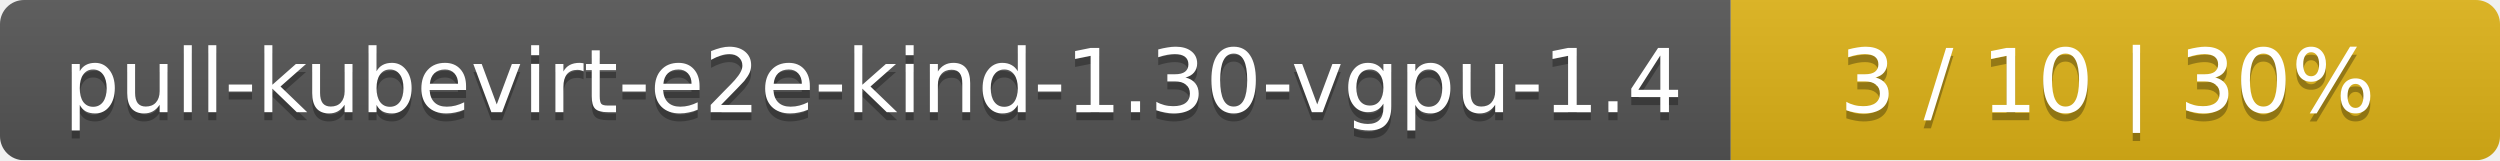
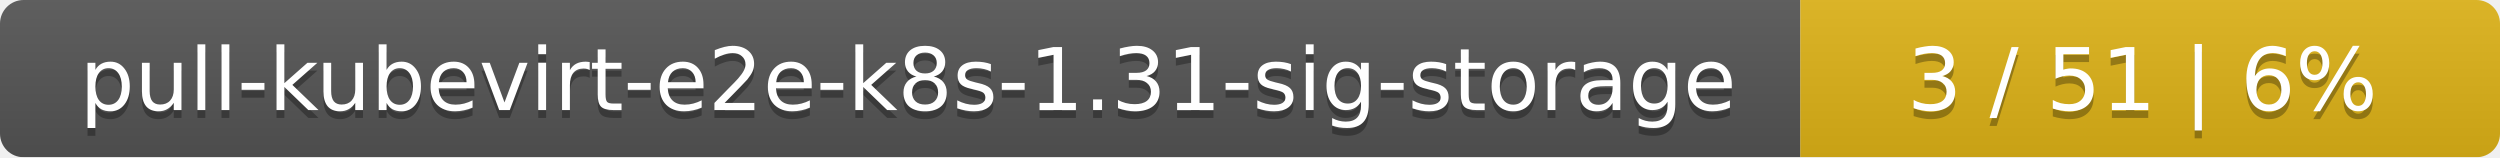
- <svg xmlns="http://www.w3.org/2000/svg" width="312" height="20">
+ <svg xmlns="http://www.w3.org/2000/svg" width="318" height="20">
  <linearGradient id="smooth" x2="0" y2="100%">
    <stop offset="0" stop-color="#bbb" stop-opacity=".1" />
    <stop offset="1" stop-opacity=".1" />
  </linearGradient>
  <mask id="round">
-     <rect width="312" height="20" rx="3" fill="#fff" />
+     <rect width="318" height="20" rx="3" fill="#fff" />
  </mask>
  <g mask="url(#round)">
-     <rect width="216" height="20" fill="#555" />
-     <rect x="216" width="96" height="20" fill="#dfb317" />
-     <rect width="312" height="20" fill="url(#smooth)" />
+     <rect width="229" height="20" fill="#555" />
+     <rect x="229" width="89" height="20" fill="#dfb317" />
+     <rect width="318" height="20" fill="url(#smooth)" />
  </g>
  <g fill="#fff" text-anchor="middle" font-family="DejaVu Sans,Verdana,Geneva,sans-serif" font-size="11">
-     <text x="109" y="15" fill="#010101" fill-opacity=".3">pull-kubevirt-e2e-kind-1.30-vgpu-1.4</text>
-     <text x="109" y="14">pull-kubevirt-e2e-kind-1.30-vgpu-1.4</text>
-     <text x="263" y="15" fill="#010101" fill-opacity=".3">3 / 10    |    30%</text>
-     <text x="263" y="14">3 / 10    |    30%</text>
+     <text x="115.5" y="15" fill="#010101" fill-opacity=".3">pull-kubevirt-e2e-k8s-1.31-sig-storage</text>
+     <text x="115.5" y="14">pull-kubevirt-e2e-k8s-1.31-sig-storage</text>
+     <text x="272.5" y="15" fill="#010101" fill-opacity=".3">3 / 51    |    6%</text>
+     <text x="272.5" y="14">3 / 51    |    6%</text>
  </g>
</svg>
